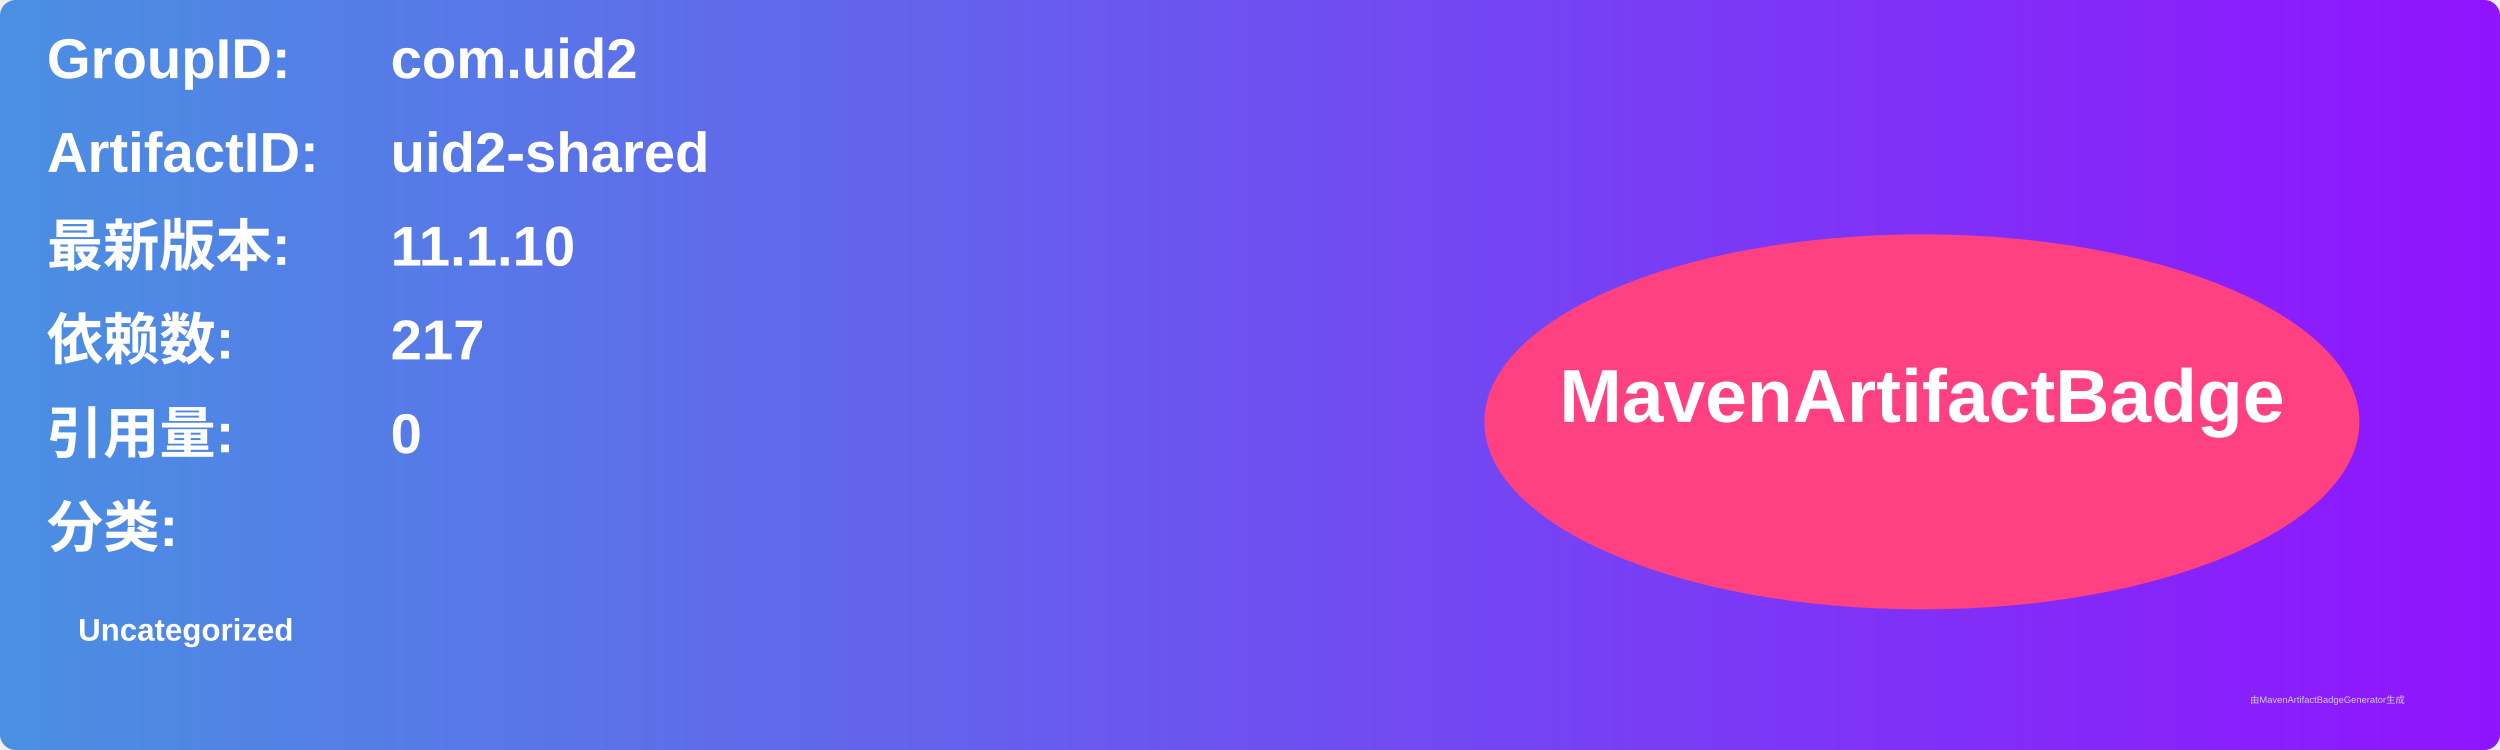
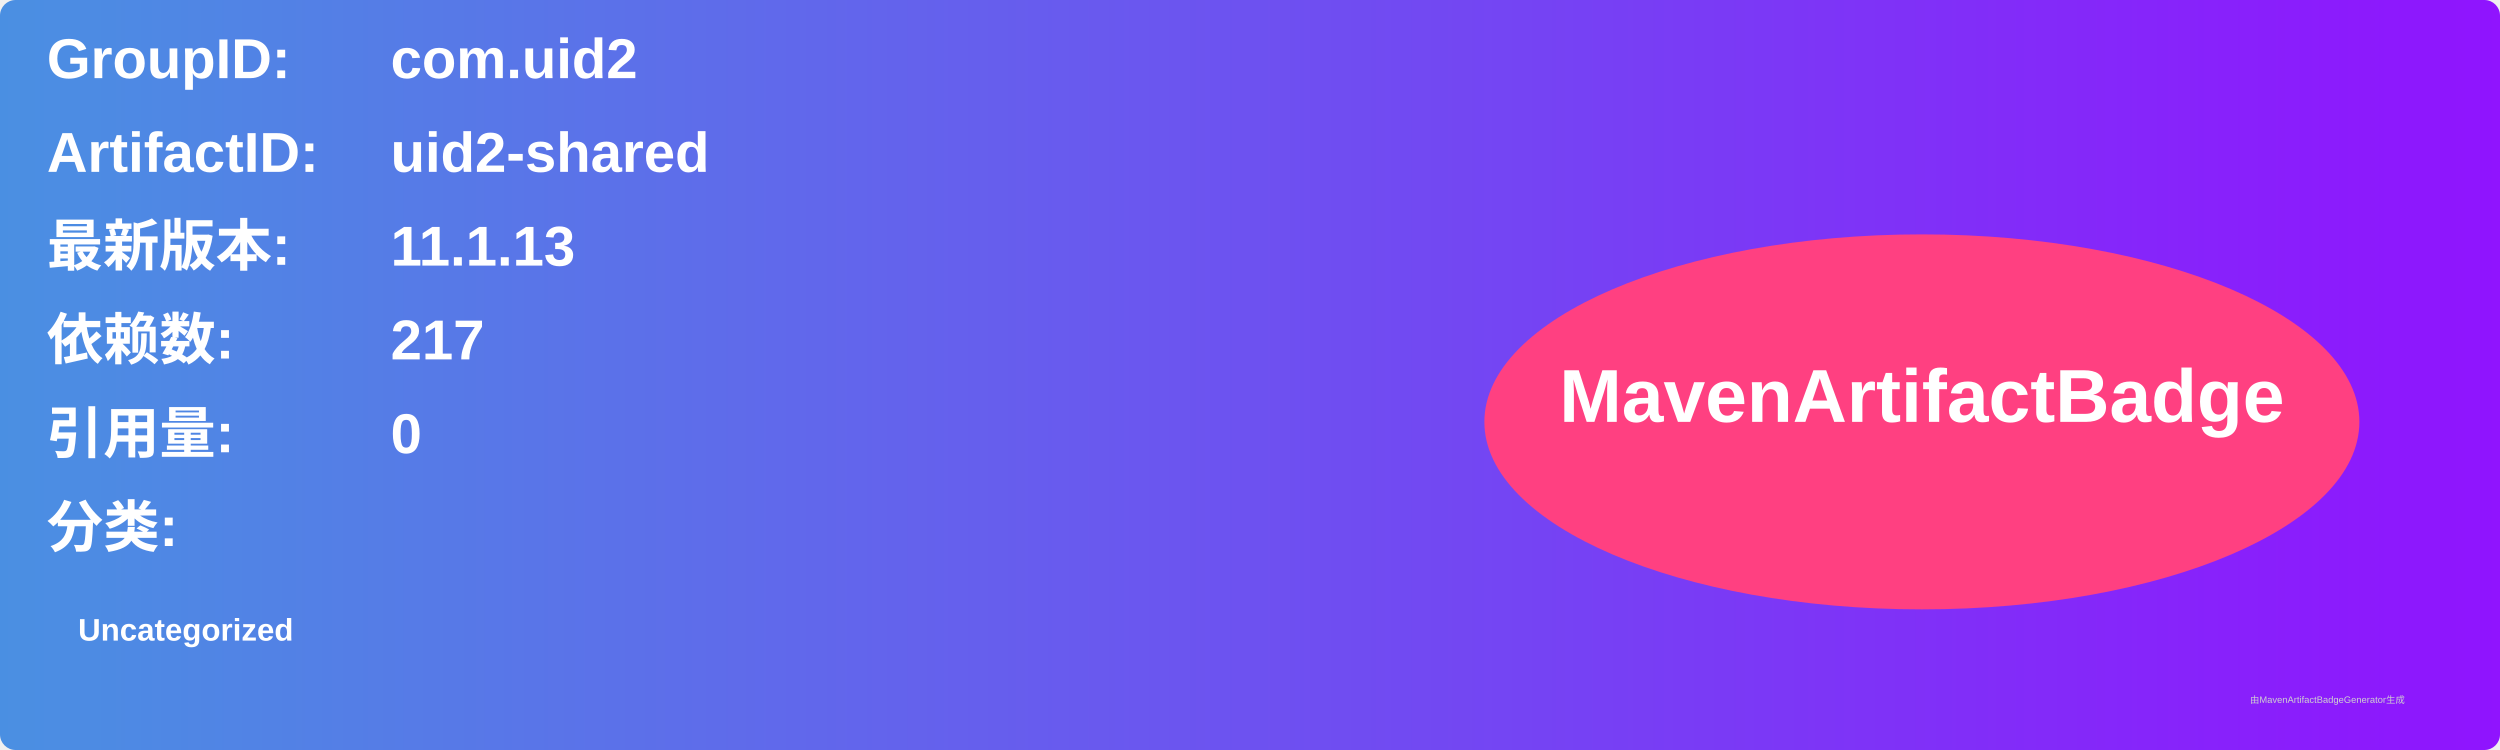
<svg xmlns="http://www.w3.org/2000/svg" width="800" height="240" viewBox="0 0 800 240">
  <linearGradient id="grad" x1="0%" y1="0%" x2="100%" y2="0%">
    <stop offset="0%" stop-color="#4a90e2" />
    <stop offset="100%" stop-color="#9013fe" />
  </linearGradient>
  <rect width="100%" height="100%" rx="5" ry="5" fill="url(#grad)" />
  <g transform="translate(15, 15)">
    <text x="0" y="10" font-family="Arial" font-size="18" fill="white" font-weight="bold" width="260">GroupID:</text>
    <text x="110" y="10" font-family="Arial" font-size="18" fill="white" font-weight="bold" width="460">com.uid2</text>
    <text x="0" y="40" font-family="Arial" font-size="18" fill="white" font-weight="bold" width="260">ArtifactID:</text>
    <text x="110" y="40" font-family="Arial" font-size="18" fill="white" font-weight="bold" width="460">uid2-shared</text>
    <text x="0" y="70" font-family="Arial" font-size="18" fill="white" font-weight="bold">最新版本:</text>
    <text x="110" y="70" font-family="Arial" font-size="18" fill="white" font-weight="bold">
-       <tspan font-weight="bold">11.1.10</tspan>
+       <tspan font-weight="bold">11.1.13</tspan>
    </text>
    <text x="0" y="100" font-family="Arial" font-size="18" fill="white" font-weight="bold">依赖数: </text>
    <text x="110" y="100" font-family="Arial" font-size="18" fill="white">
      <tspan font-weight="bold">217</tspan>
    </text>
    <text x="0" y="130" font-family="Arial" font-size="18" fill="white" font-weight="bold">引用量: </text>
    <text x="110" y="130" font-family="Arial" font-size="18" fill="white">
      <tspan font-weight="bold">0</tspan>
    </text>
    <text x="0" y="160" font-family="Arial" font-size="18" fill="white" font-weight="bold">分类:</text>
    <text x="10" y="190" font-family="Arial" font-size="10" fill="white">
      <tspan font-weight="bold">Uncategorized</tspan>
    </text>
    <ellipse cx="600" cy="120" rx="140" ry="60" fill="#ff4081" />
    <text x="600" y="120" text-anchor="middle" font-family="Arial" font-size="24" fill="white" font-weight="bold">MavenArtifactBadge</text>
  </g>
  <text x="720" y="225" font-family="Arial" font-size="3" fill="#d0d0d0">由MavenArtifactBadgeGenerator生成</text>
</svg>
